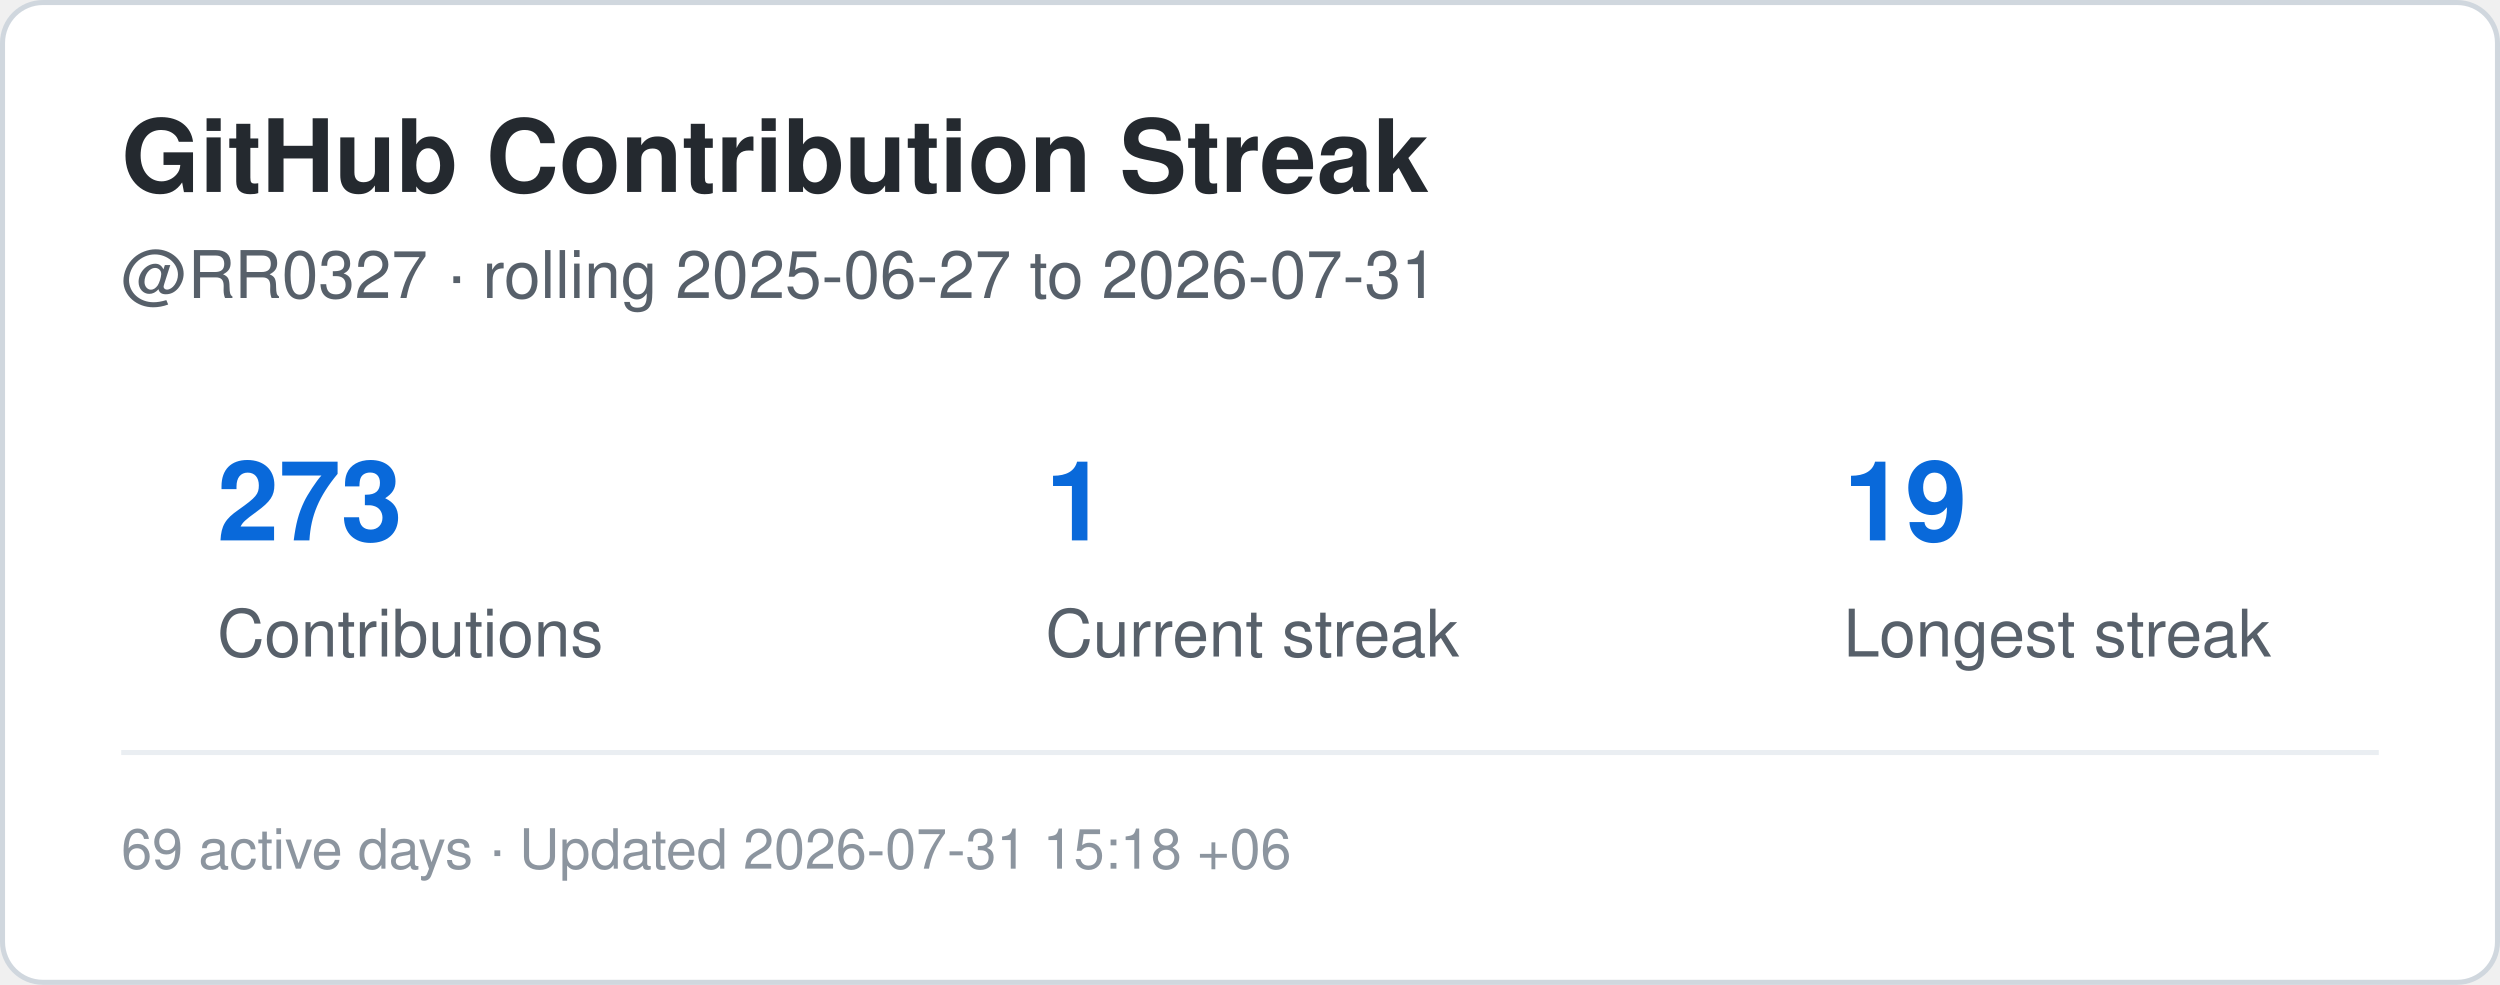
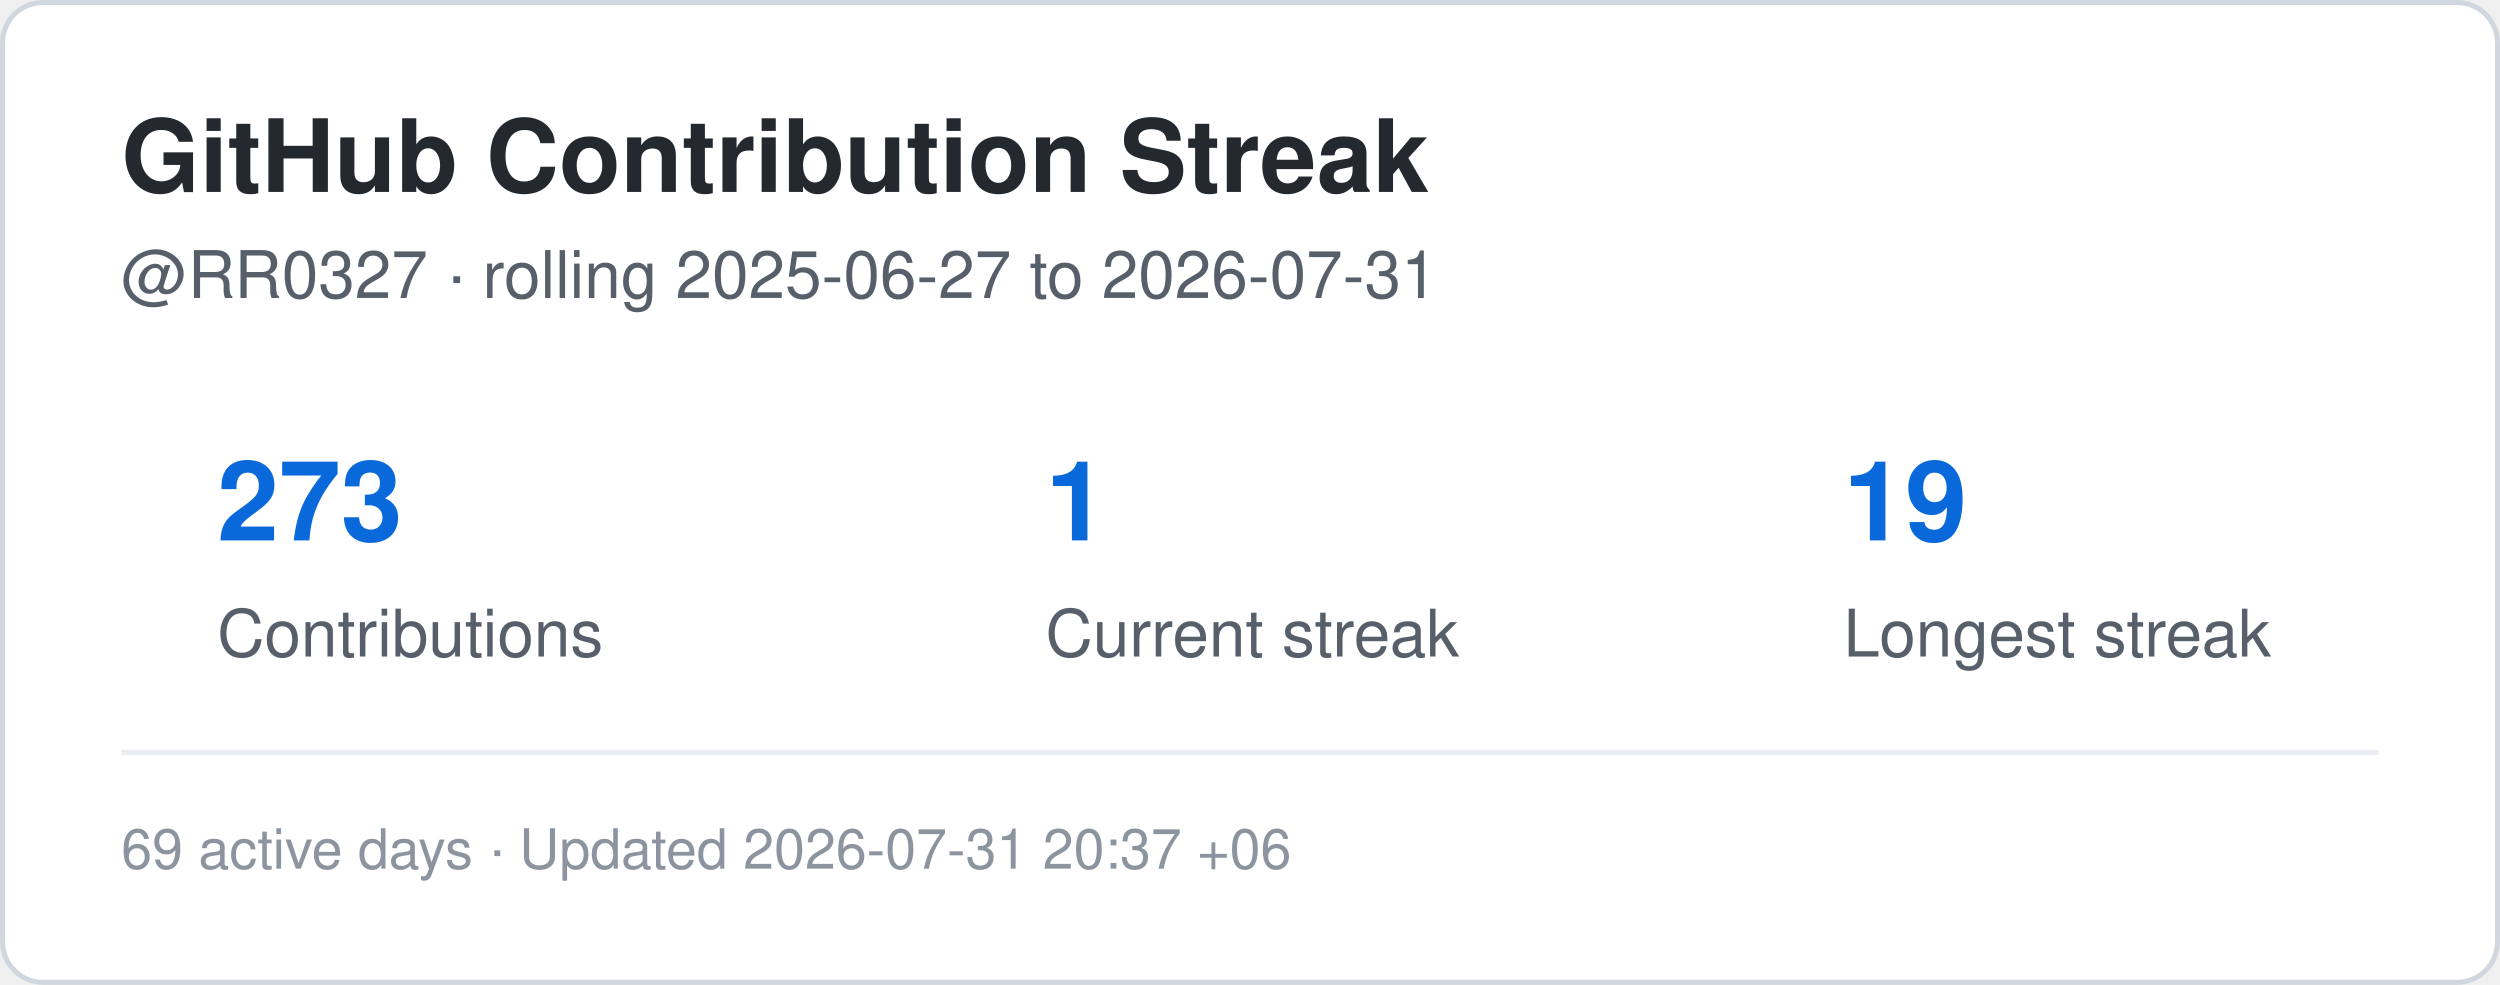
<svg xmlns="http://www.w3.org/2000/svg" width="495" height="195" viewBox="0 0 495 195" role="img" aria-label="Contribution streak for RR0327">
  <rect x="0.5" y="0.5" width="494" height="194" rx="8" fill="#ffffff" stroke="#d0d7de" />
  <style>
    .title {
      font: 700 20px -apple-system,BlinkMacSystemFont,"Segoe UI",Helvetica,Arial,sans-serif;
      fill: #24292f;
    }
    .label {
      font: 500 13px -apple-system,BlinkMacSystemFont,"Segoe UI",Helvetica,Arial,sans-serif;
      fill: #57606a;
    }
    .value {
      font: 700 22px -apple-system,BlinkMacSystemFont,"Segoe UI",Helvetica,Arial,sans-serif;
      fill: #0969da;
    }
    .small {
      font: 400 11px -apple-system,BlinkMacSystemFont,"Segoe UI",Helvetica,Arial,sans-serif;
      fill: #8c959f;
    }
  </style>
  <text x="24" y="38" class="title">GitHub Contribution Streak</text>
  <text x="24" y="59" class="label">
    @RR0327 · rolling 2025-06-27 to 2026-07-31
  </text>
  <text x="43" y="107" class="value">273</text>
  <text x="43" y="130" class="label">Contributions</text>
  <text x="207" y="107" class="value">1</text>
  <text x="207" y="130" class="label">Current streak</text>
  <text x="365" y="107" class="value">19</text>
  <text x="365" y="130" class="label">Longest streak</text>
  <line x1="24" y1="149" x2="471" y2="149" stroke="#eaeef2" />
  <text x="24" y="172" class="small">
-     69 active days · Updated 2026-07-31 15:18 +06
+     69 active days · Updated 2026-07-31 20:37 +06
  </text>
</svg>
